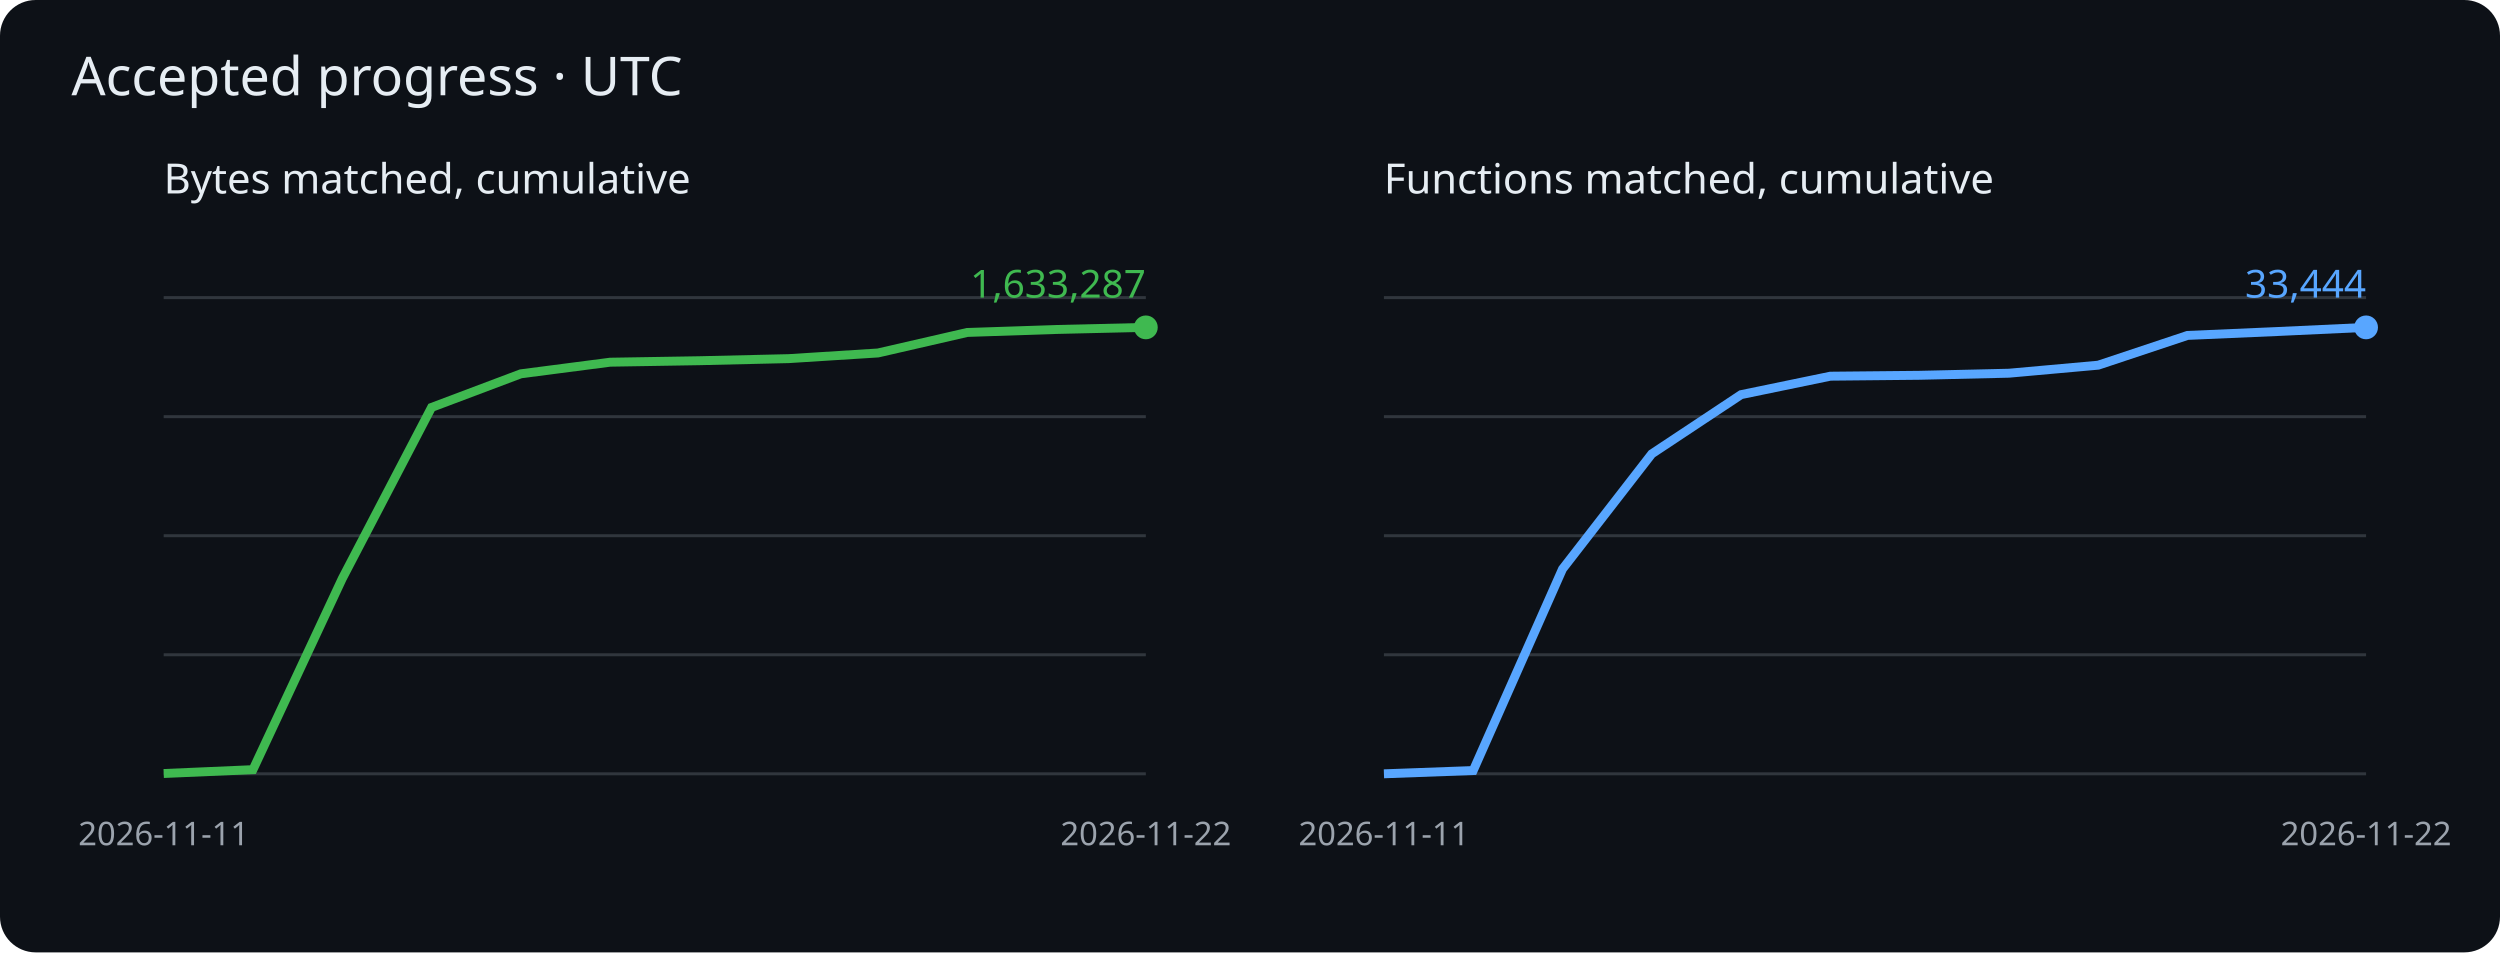
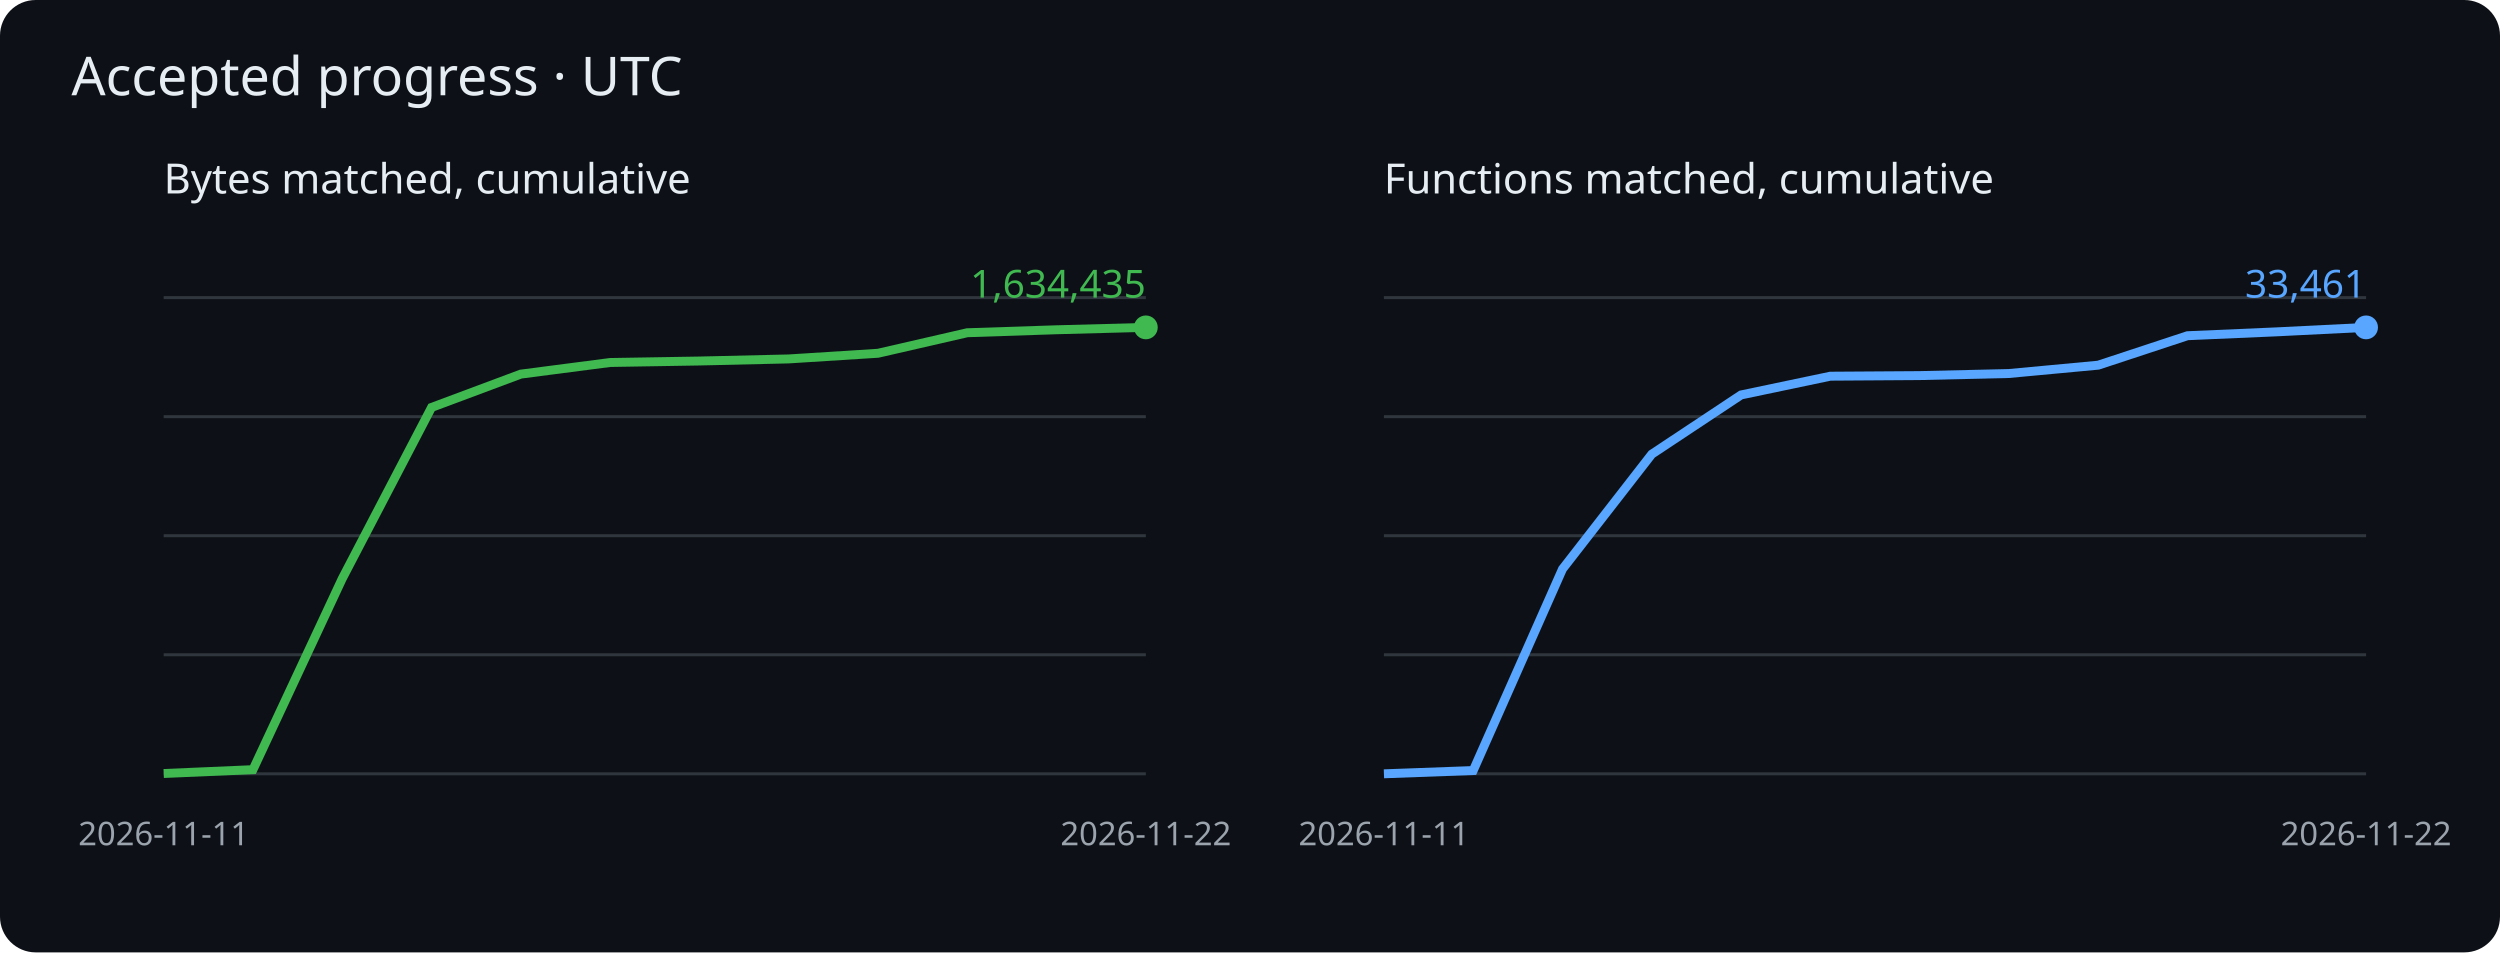
<svg xmlns="http://www.w3.org/2000/svg" viewBox="0 0 840 320" role="img" aria-label="Cumulative matched bytes and functions">
  <rect width="840" height="320" rx="12" fill="#0d1117" />
  <g font-family="sans-serif">
    <text x="24" y="32" fill="#e6edf3" font-size="18">Accepted progress · UTC</text>
    <text x="55" y="65" fill="#e6edf3" font-size="14">Bytes matched, cumulative</text>
    <path d="M55 260h330" stroke="#30363d" />
    <path d="M55 220h330" stroke="#30363d" />
    <path d="M55 180h330" stroke="#30363d" />
    <path d="M55 140h330" stroke="#30363d" />
    <path d="M55 100h330" stroke="#30363d" />
-     <polyline points="55.0,259.9 85.0,258.6 115.0,194.4 145.0,136.9 175.0,125.6 205.0,121.7 235.0,121.2 265.0,120.5 295.0,118.6 325.0,111.7 355.0,110.7 385.0,110.0" fill="none" stroke="#3fb950" stroke-width="3" />
+     <polyline points="55.0,259.9 85.0,258.6 115.0,194.4 145.0,136.9 175.0,125.7 205.0,121.8 235.0,121.3 265.0,120.6 295.0,118.7 325.0,111.8 355.0,110.8 385.0,110.0" fill="none" stroke="#3fb950" stroke-width="3" />
    <circle cx="385.0" cy="110.0" r="4" fill="#3fb950" />
-     <text x="385.0" y="100.0" text-anchor="end" fill="#3fb950" font-size="13">1,633,287</text>
+     <text x="385.0" y="100.0" text-anchor="end" fill="#3fb950" font-size="13">1,634,435</text>
    <text x="55.0" y="284" fill="#9ba3ad" font-size="11" text-anchor="middle">2026-11-11</text>
    <text x="385.0" y="284" fill="#9ba3ad" font-size="11" text-anchor="middle">2026-11-22</text>
    <text x="465" y="65" fill="#e6edf3" font-size="14">Functions matched, cumulative</text>
    <path d="M465 260h330" stroke="#30363d" />
    <path d="M465 220h330" stroke="#30363d" />
    <path d="M465 180h330" stroke="#30363d" />
    <path d="M465 140h330" stroke="#30363d" />
    <path d="M465 100h330" stroke="#30363d" />
-     <polyline points="465.0,260.0 495.0,258.9 525.0,191.2 555.0,152.5 585.0,132.6 615.0,126.4 645.0,126.1 675.0,125.4 705.0,122.7 735.0,112.7 765.0,111.4 795.0,110.0" fill="none" stroke="#58a6ff" stroke-width="3" />
+     <polyline points="465.0,260.0 495.0,258.9 525.0,191.2 555.0,152.6 585.0,132.7 615.0,126.4 645.0,126.2 675.0,125.5 705.0,122.7 735.0,112.8 765.0,111.5 795.0,110.0" fill="none" stroke="#58a6ff" stroke-width="3" />
    <circle cx="795.0" cy="110.0" r="4" fill="#58a6ff" />
-     <text x="795.0" y="100.0" text-anchor="end" fill="#58a6ff" font-size="13">33,444</text>
+     <text x="795.0" y="100.0" text-anchor="end" fill="#58a6ff" font-size="13">33,461</text>
    <text x="465.0" y="284" fill="#9ba3ad" font-size="11" text-anchor="middle">2026-11-11</text>
    <text x="795.0" y="284" fill="#9ba3ad" font-size="11" text-anchor="middle">2026-11-22</text>
  </g>
</svg>
